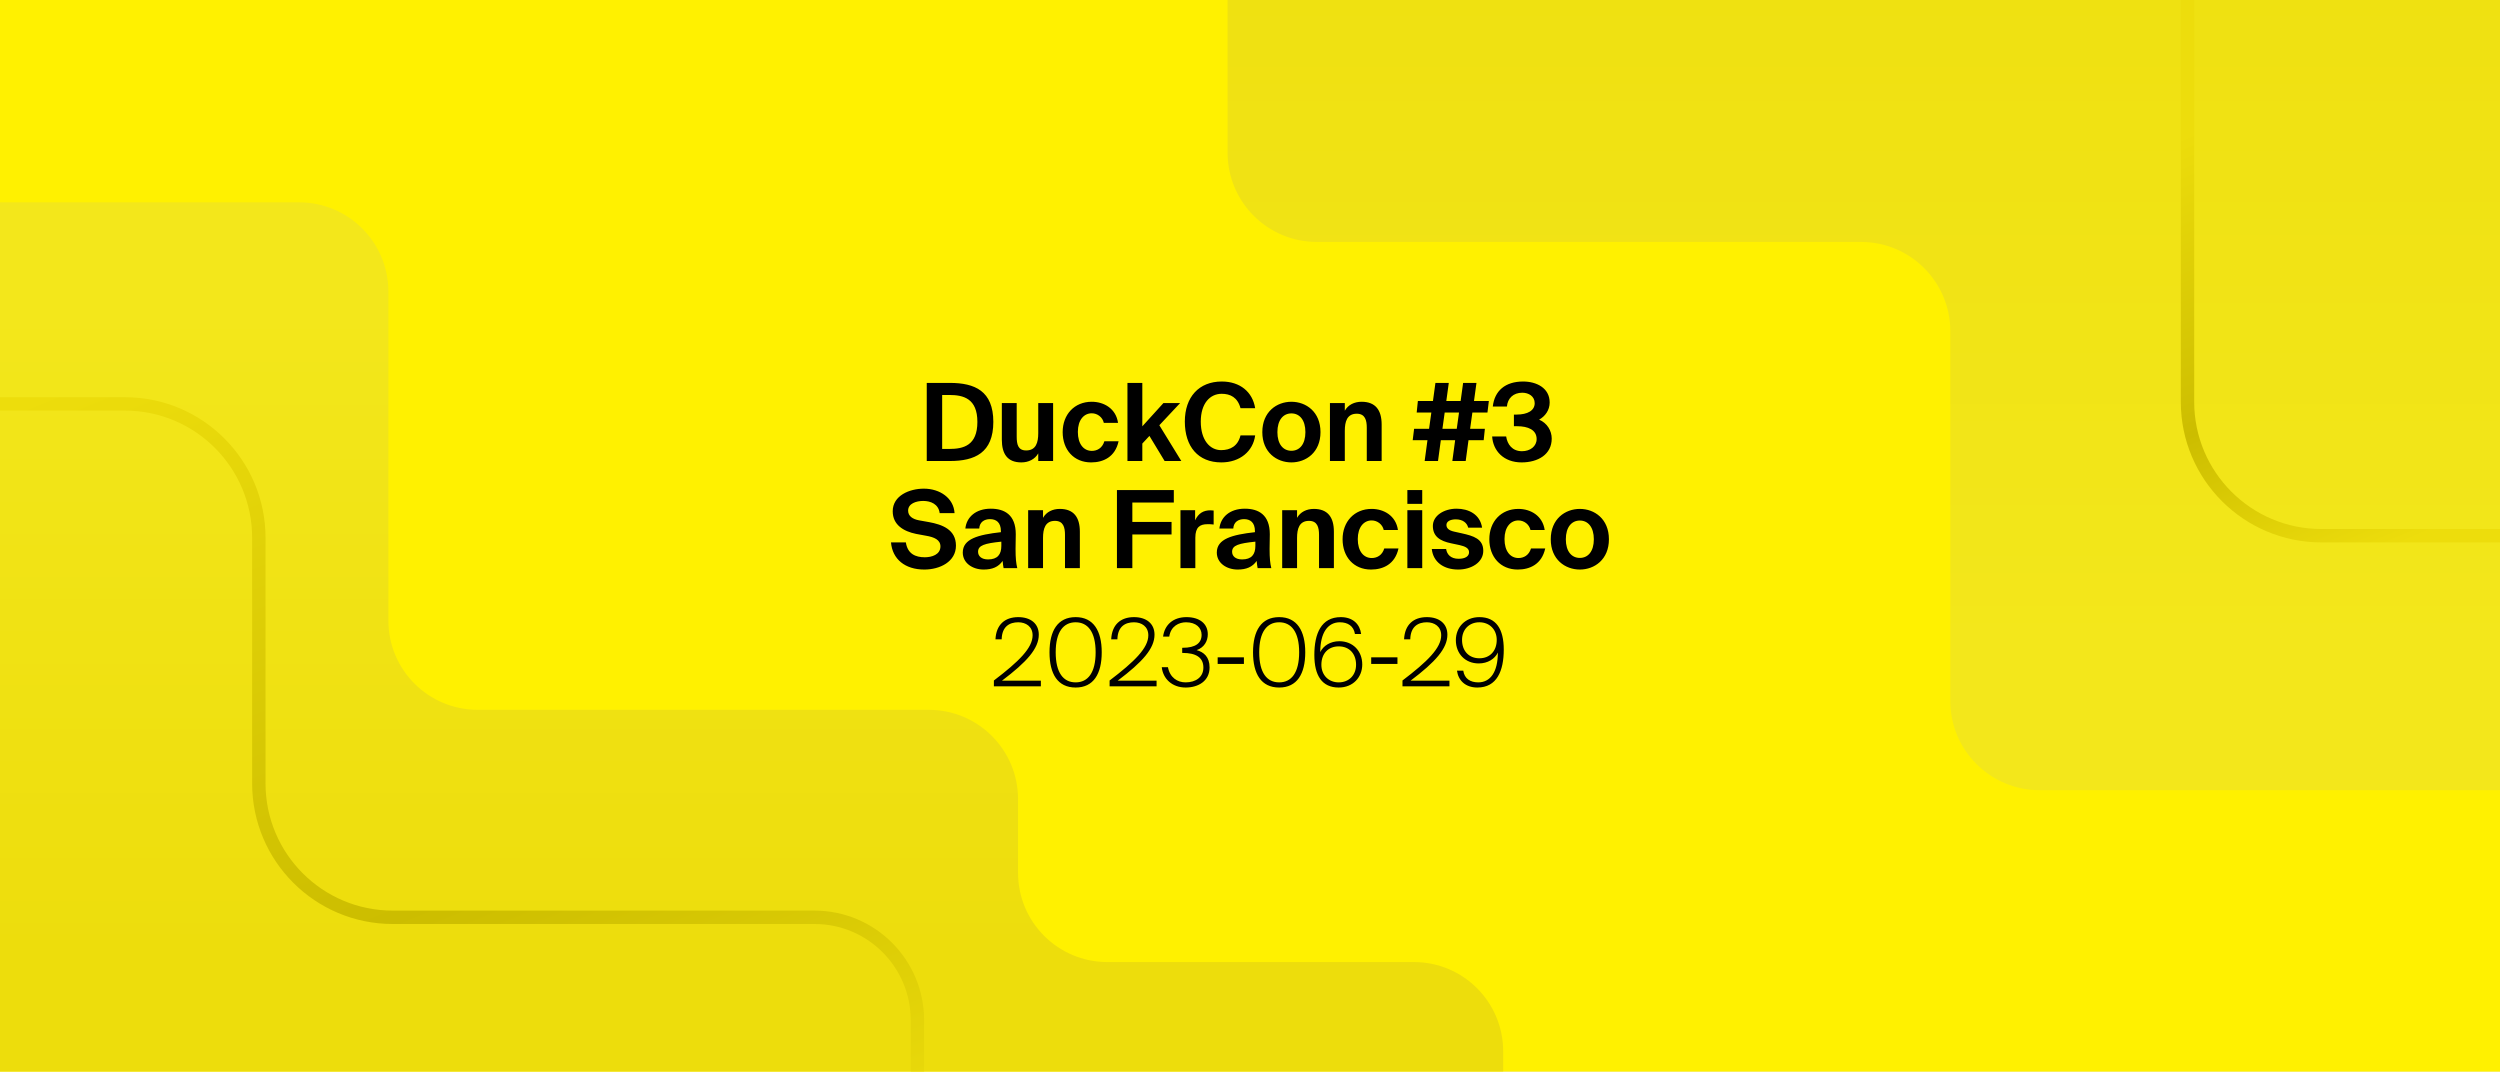
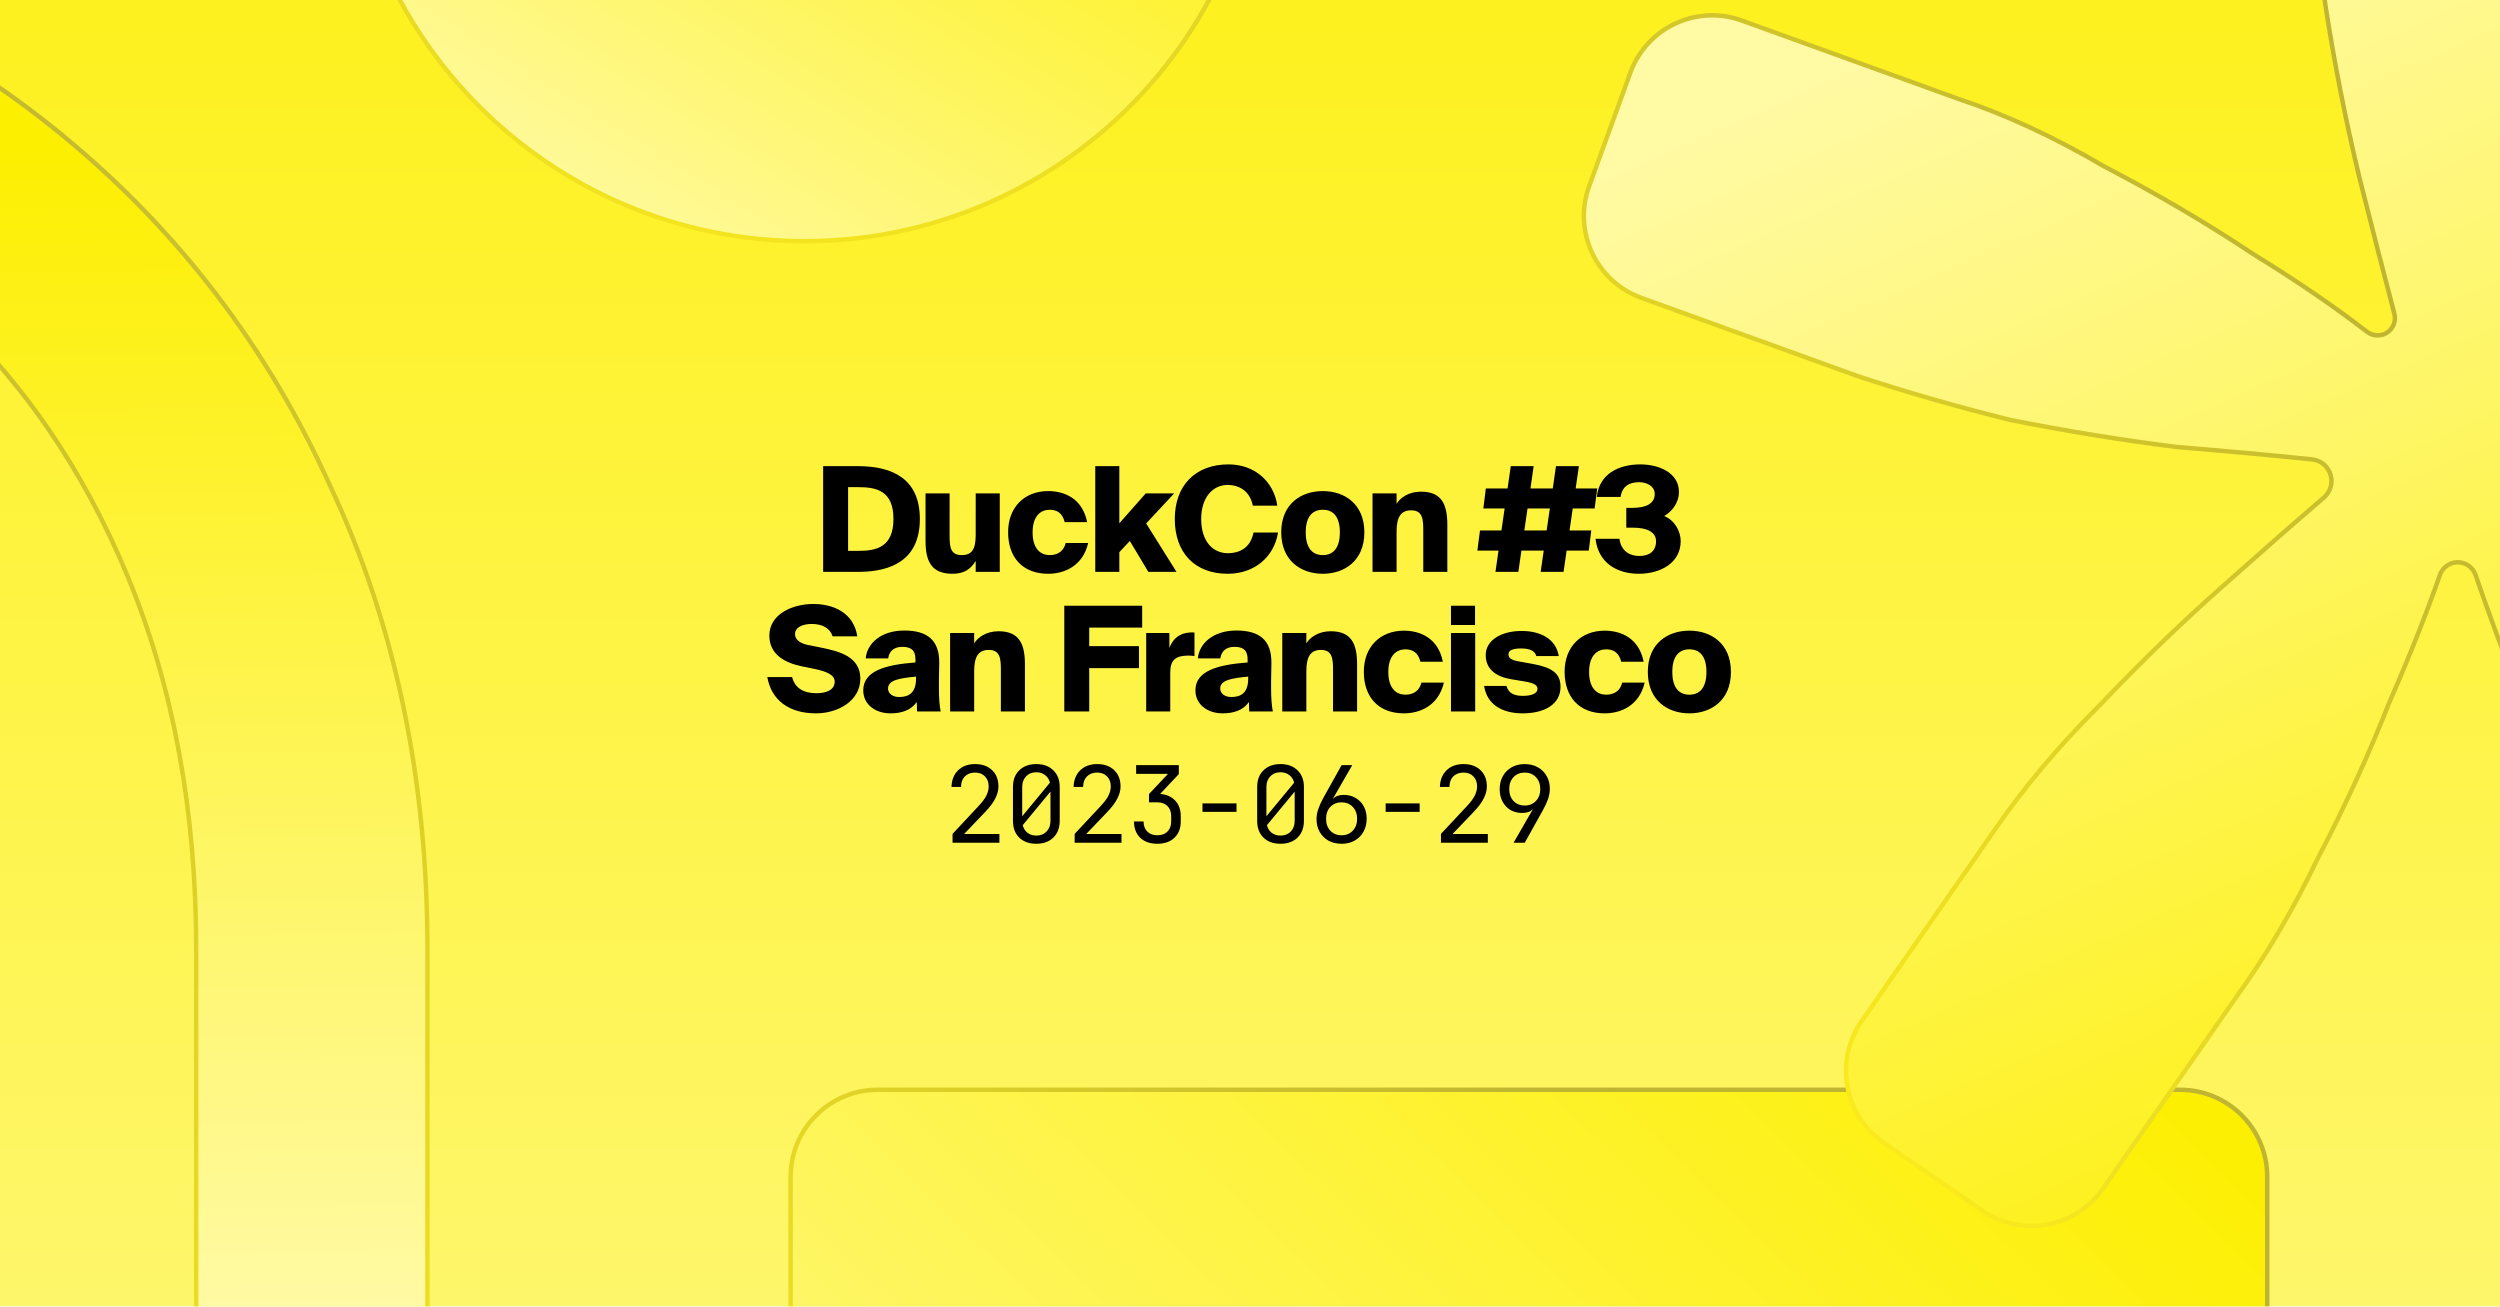
- <svg xmlns="http://www.w3.org/2000/svg" width="560" height="240" fill="none" viewBox="0 0 560 240">
-   <g clip-path="url(#clip0_4723_16579)">
-     <rect width="560" height="240" fill="#FFF100" />
-     <g clip-path="url(#clip1_4723_16579)">
-       <rect width="560" height="240" fill="#FFF100" />
-       <path fill="url(#paint0_linear_4723_16579)" d="M294.978 54.196L416.868 54.196C427.914 54.196 436.868 63.151 436.868 74.196L436.868 157C436.868 168.046 445.822 177 456.868 177L583.619 177C594.665 177 603.619 168.046 603.619 157L603.619 -13.954C603.619 -24.999 594.665 -33.953 583.619 -33.953L294.978 -33.954C283.932 -33.954 274.978 -25 274.978 -13.954L274.978 34.196C274.978 45.242 283.932 54.196 294.978 54.196Z" />
-       <path fill="url(#paint1_linear_4723_16579)" d="M-55.501 45.326L66.999 45.326C78.045 45.326 86.999 54.28 86.999 65.326L86.999 139C86.999 150.046 95.954 159 106.999 159L208.041 159C219.087 159 228.041 167.954 228.041 179L228.041 195.5C228.041 206.546 236.996 215.5 248.041 215.5L316.711 215.5C327.757 215.5 336.711 224.454 336.711 235.5L336.711 268.827C336.711 279.873 327.757 288.827 316.711 288.827L-55.501 288.827C-66.546 288.827 -75.501 279.873 -75.501 268.827L-75.501 65.326C-75.501 54.28 -66.546 45.326 -55.501 45.326Z" />
-       <path stroke="url(#paint2_linear_4723_16579)" stroke-linecap="round" stroke-linejoin="round" stroke-width="3" d="M205.5 388.986L205.5 228.531C205.5 215.798 195.178 205.476 182.445 205.476V205.476L87.978 205.476C71.409 205.476 57.978 192.045 57.978 175.476L57.978 120.476C57.978 103.908 44.546 90.476 27.978 90.476L-100.5 90.476" />
-       <path stroke="url(#paint3_linear_4723_16579)" stroke-linecap="round" stroke-linejoin="round" stroke-width="3" d="M490 -95L490 90C490 106.569 503.431 120 520 120L667.999 120" />
-     </g>
-     <path fill="#000" d="M218.934 94.507C218.934 89.271 215.821 88.475 212.636 88.475H211.044V100.563H212.636C215.821 100.563 218.934 99.791 218.934 94.507ZM207.593 85.773H212.781C218.33 85.773 222.505 87.558 222.505 94.507C222.505 101.456 218.33 103.266 212.781 103.266H207.593V85.773ZM232.567 103.266V101.553C231.819 102.88 230.395 103.579 228.779 103.579C225.666 103.579 224.411 101.673 224.411 98.488V90.285H227.741V97.764C227.741 99.502 228.007 100.901 229.864 100.901C232.084 100.901 232.567 99.091 232.567 97.041V90.285H235.896V103.266H232.567ZM244.553 89.995C247.28 89.995 249.982 91.515 250.44 94.724H247.255C246.99 93.47 245.832 92.577 244.553 92.577C242.816 92.577 241.44 94.049 241.44 96.751C241.44 99.478 242.743 100.998 244.577 100.998C245.735 100.998 246.918 100.394 247.376 98.85H250.561C249.789 102.397 247.111 103.579 244.408 103.579C240.524 103.579 238.038 100.732 238.038 96.799C238.038 92.842 240.668 89.995 244.553 89.995ZM252.549 85.773H255.879V95.496L260.608 90.285H264.348L259.691 95.255L264.613 103.266H260.873L257.471 97.644L255.879 99.357V103.266H252.549V85.773ZM277.876 97.523H281.158C280.699 101.07 277.756 103.579 273.581 103.579C268.37 103.579 265.402 100.032 265.402 94.435C265.402 88.909 268.587 85.459 273.678 85.459C277.78 85.459 280.579 87.799 281.158 91.443H277.876C277.225 89.006 275.584 88.21 273.654 88.21C271.024 88.21 268.973 90.381 268.973 94.435C268.973 98.609 271.024 100.829 273.533 100.829C275.608 100.829 277.297 99.912 277.876 97.523ZM289.274 92.601C287.441 92.601 286.138 94.073 286.138 96.799C286.138 99.526 287.441 100.973 289.274 100.973C291.108 100.973 292.411 99.526 292.411 96.799C292.411 94.073 291.108 92.601 289.274 92.601ZM289.274 103.579C285.993 103.579 282.76 101.335 282.76 96.799C282.76 92.239 285.993 89.995 289.274 89.995C292.556 89.995 295.789 92.239 295.789 96.799C295.789 101.335 292.556 103.579 289.274 103.579ZM301.237 90.285V91.998C301.985 90.671 303.384 89.995 305.001 89.995C308.114 89.995 309.489 91.877 309.489 95.086V103.266H306.159V95.81C306.159 94.145 305.797 92.673 303.915 92.673C301.72 92.673 301.237 94.459 301.237 96.51V103.266H297.907V90.285H301.237ZM317.603 89.826H320.981L321.536 85.773H324.528L323.973 89.826H327.182L327.737 85.773H330.729L330.174 89.826H333.503L333.19 92.408H329.812L329.305 96.051H332.611L332.345 98.609H328.943L328.316 103.266H325.324L325.951 98.609H322.742L322.115 103.266H319.123L319.75 98.609H316.445L316.758 96.051H320.112L320.619 92.408H317.337L317.603 89.826ZM323.611 92.408L323.104 96.051H326.313L326.82 92.408H323.611ZM340.925 101.07C342.759 101.07 344.207 99.984 344.207 98.344C344.207 96.293 342.301 95.472 339.815 95.472H339.116V92.866H339.695C342.204 92.866 343.772 91.95 343.772 90.309C343.772 88.789 342.445 87.968 340.998 87.968C338.971 87.968 337.716 89.223 337.547 91.057H334.387C334.773 87.558 337.161 85.459 341.191 85.459C344.11 85.459 347.126 86.859 347.126 90.164C347.126 91.877 346.113 93.252 344.762 94C346.571 94.772 347.585 96.486 347.585 98.247C347.585 101.794 344.52 103.579 340.829 103.579C336.824 103.579 334.435 100.973 334.242 97.764H337.379C337.644 99.526 338.73 101.07 340.925 101.07ZM207.425 120.003L205.205 119.593C202.382 119.014 199.969 117.566 199.969 114.526C199.969 111.003 203.733 109.459 206.942 109.459C210.561 109.459 213.626 111.582 213.819 114.936H210.489C210.224 112.885 208.438 112.21 206.797 112.21C205.181 112.21 203.419 112.813 203.419 114.381C203.419 115.612 204.433 116.287 205.856 116.553L208.149 116.963C210.996 117.494 214.132 118.579 214.132 122.223C214.132 125.818 210.561 127.579 207.039 127.579C202.744 127.579 199.897 125.263 199.583 121.499H202.913C203.299 124.081 205.084 124.829 207.159 124.829C208.703 124.829 210.658 124.25 210.658 122.392C210.658 120.92 209.283 120.317 207.425 120.003ZM224.299 122.295V121.33C220.559 121.716 219.087 122.15 219.087 123.598C219.087 124.539 219.811 125.311 221.331 125.311C223.431 125.311 224.299 124.201 224.299 122.295ZM224.589 125.649C223.648 127 222.296 127.579 220.342 127.579C217.857 127.579 215.661 126.132 215.661 123.767C215.661 120.703 219.087 119.786 224.203 119.207V118.99C224.203 116.987 223.117 116.287 221.766 116.287C220.487 116.287 219.425 116.939 219.353 118.386H216.24C216.506 115.829 218.581 113.947 221.935 113.947C224.999 113.947 227.532 115.298 227.532 119.665C227.532 120.051 227.484 121.813 227.484 122.971C227.484 125.022 227.605 126.18 227.87 127.266H224.806C224.709 126.855 224.661 126.3 224.589 125.649ZM233.636 114.285V115.998C234.384 114.671 235.783 113.995 237.4 113.995C240.512 113.995 241.888 115.877 241.888 119.086V127.266H238.558V119.81C238.558 118.145 238.196 116.673 236.314 116.673C234.118 116.673 233.636 118.459 233.636 120.51V127.266H230.306V114.285H233.636ZM250.195 127.266V109.773H262.934V112.572H253.645V116.915H262.428V119.714H253.645V127.266H250.195ZM271.856 114.357V117.494C271.374 117.421 270.964 117.421 270.481 117.421C268.84 117.421 267.754 118.025 267.754 120.461V127.266H264.425V114.285H267.706V116.553C268.454 114.936 269.612 114.309 271.132 114.309C271.35 114.309 271.639 114.333 271.856 114.357ZM281.203 122.295V121.33C277.463 121.716 275.991 122.15 275.991 123.598C275.991 124.539 276.715 125.311 278.235 125.311C280.334 125.311 281.203 124.201 281.203 122.295ZM281.492 125.649C280.551 127 279.2 127.579 277.246 127.579C274.761 127.579 272.565 126.132 272.565 123.767C272.565 120.703 275.991 119.786 281.106 119.207V118.99C281.106 116.987 280.021 116.287 278.669 116.287C277.391 116.287 276.329 116.939 276.257 118.386H273.144C273.41 115.829 275.485 113.947 278.838 113.947C281.903 113.947 284.436 115.298 284.436 119.665C284.436 120.051 284.388 121.813 284.388 122.971C284.388 125.022 284.508 126.18 284.774 127.266H281.71C281.613 126.855 281.565 126.3 281.492 125.649ZM290.54 114.285V115.998C291.288 114.671 292.687 113.995 294.304 113.995C297.416 113.995 298.791 115.877 298.791 119.086V127.266H295.462V119.81C295.462 118.145 295.1 116.673 293.218 116.673C291.022 116.673 290.54 118.459 290.54 120.51V127.266H287.21V114.285H290.54ZM307.253 113.995C309.98 113.995 312.682 115.515 313.14 118.724H309.956C309.69 117.47 308.532 116.577 307.253 116.577C305.516 116.577 304.141 118.049 304.141 120.751C304.141 123.478 305.444 124.998 307.277 124.998C308.435 124.998 309.618 124.394 310.076 122.85H313.261C312.489 126.397 309.811 127.579 307.108 127.579C303.224 127.579 300.739 124.732 300.739 120.799C300.739 116.842 303.369 113.995 307.253 113.995ZM315.249 114.285H318.579V127.266H315.249V114.285ZM315.249 109.773H318.579V112.861H315.249V109.773ZM331.988 118.193H328.875C328.61 117.108 327.645 116.336 326.1 116.336C324.87 116.336 324.001 116.794 324.001 117.59C324.001 118.29 324.508 118.821 325.738 119.086L327.476 119.472C330.057 120.051 332.253 120.703 332.253 123.381C332.253 125.987 329.575 127.579 326.631 127.579C323.446 127.579 321.033 125.939 320.72 122.971H323.929C324.122 124.225 324.99 125.166 326.728 125.166C328.175 125.166 329.068 124.636 329.068 123.695C329.068 122.73 328.079 122.368 326.945 122.102L325.015 121.692C322.578 121.185 320.961 120.172 320.961 117.807C320.961 115.491 323.47 113.947 326.269 113.947C328.972 113.947 331.529 115.202 331.988 118.193ZM340.123 113.995C342.85 113.995 345.552 115.515 346.01 118.724H342.825C342.56 117.47 341.402 116.577 340.123 116.577C338.386 116.577 337.011 118.049 337.011 120.751C337.011 123.478 338.313 124.998 340.147 124.998C341.305 124.998 342.488 124.394 342.946 122.85H346.131C345.359 126.397 342.681 127.579 339.978 127.579C336.094 127.579 333.609 124.732 333.609 120.799C333.609 116.842 336.238 113.995 340.123 113.995ZM353.883 116.601C352.049 116.601 350.746 118.073 350.746 120.799C350.746 123.526 352.049 124.973 353.883 124.973C355.717 124.973 357.02 123.526 357.02 120.799C357.02 118.073 355.717 116.601 353.883 116.601ZM353.883 127.579C350.602 127.579 347.369 125.335 347.369 120.799C347.369 116.239 350.602 113.995 353.883 113.995C357.165 113.995 360.398 116.239 360.398 120.799C360.398 125.335 357.165 127.579 353.883 127.579Z" />
-     <path fill="#000" d="M228.09 138.236C230.883 138.236 232.689 139.706 232.689 142.163C232.689 145.25 230.043 148.253 224.436 152.474H233.151V153.734H222.63V152.432C228.237 148.169 231.303 145.145 231.303 142.31C231.303 140.357 229.812 139.391 228.09 139.391C226.179 139.391 224.436 140.294 224.373 143.213H222.987C223.134 139.958 225.066 138.236 228.09 138.236ZM240.949 154.007C236.917 154.007 235.09 150.962 235.09 146.111C235.09 141.302 236.917 138.236 240.949 138.236C244.939 138.236 246.787 141.302 246.787 146.111C246.787 150.962 244.939 154.007 240.949 154.007ZM240.949 152.852C243.679 152.852 245.422 150.71 245.422 146.111C245.422 141.554 243.679 139.391 240.949 139.391C238.198 139.391 236.476 141.554 236.476 146.111C236.476 150.71 238.198 152.852 240.949 152.852ZM254.012 138.236C256.805 138.236 258.611 139.706 258.611 142.163C258.611 145.25 255.965 148.253 250.358 152.474H259.073V153.734H248.552V152.432C254.159 148.169 257.225 145.145 257.225 142.31C257.225 140.357 255.734 139.391 254.012 139.391C252.101 139.391 250.358 140.294 250.295 143.213H248.909C249.056 139.958 250.988 138.236 254.012 138.236ZM265.569 152.852C267.879 152.852 269.559 151.655 269.559 149.534C269.559 147.203 267.795 146.258 264.939 146.258H264.813V145.103H264.939C267.795 145.103 269.16 144.053 269.16 142.205C269.16 140.63 267.921 139.391 265.674 139.391C264.078 139.391 262.251 140.252 261.915 142.604H260.529C260.865 140 262.734 138.236 265.779 138.236C268.698 138.236 270.546 139.706 270.546 142.079C270.546 143.591 269.748 145.04 268.047 145.628C269.664 146.069 270.945 147.161 270.945 149.513C270.945 152.537 268.425 154.007 265.59 154.007C262.545 154.007 260.508 152.033 260.235 149.45H261.621C262.062 151.802 263.763 152.852 265.569 152.852ZM278.637 148.715H272.757V147.245H278.637V148.715ZM286.538 154.007C282.506 154.007 280.679 150.962 280.679 146.111C280.679 141.302 282.506 138.236 286.538 138.236C290.528 138.236 292.376 141.302 292.376 146.111C292.376 150.962 290.528 154.007 286.538 154.007ZM286.538 152.852C289.268 152.852 291.011 150.71 291.011 146.111C291.011 141.554 289.268 139.391 286.538 139.391C283.787 139.391 282.065 141.554 282.065 146.111C282.065 150.71 283.787 152.852 286.538 152.852ZM295.989 148.904C295.989 151.235 297.606 152.852 299.874 152.852C302.163 152.852 303.759 151.235 303.759 148.904C303.759 146.405 302.226 144.788 299.874 144.788C297.522 144.788 295.989 146.405 295.989 148.904ZM300.126 139.391C297.459 139.391 295.737 141.68 295.737 146.069C296.43 144.641 298.005 143.633 300.021 143.633C303.045 143.633 305.145 145.817 305.145 148.841C305.145 151.697 303.087 154.007 299.874 154.007C296.115 154.007 294.414 151.319 294.414 146.72C294.414 141.932 295.947 138.236 300.336 138.236C303.066 138.236 304.62 139.832 304.893 142.016H303.507C303.234 140.231 301.911 139.391 300.126 139.391ZM313.029 148.715H307.149V147.245H313.029V148.715ZM319.616 138.236C322.409 138.236 324.215 139.706 324.215 142.163C324.215 145.25 321.569 148.253 315.962 152.474H324.677V153.734H314.156V152.432C319.763 148.169 322.829 145.145 322.829 142.31C322.829 140.357 321.338 139.391 319.616 139.391C317.705 139.391 315.962 140.294 315.899 143.213H314.513C314.66 139.958 316.592 138.236 319.616 138.236ZM335.268 143.339C335.268 141.008 333.651 139.391 331.383 139.391C329.094 139.391 327.498 141.008 327.498 143.339C327.498 145.817 329.031 147.455 331.383 147.455C333.735 147.455 335.268 145.817 335.268 143.339ZM331.131 152.852C333.819 152.852 335.52 150.563 335.52 146.174C334.827 147.602 333.252 148.61 331.236 148.61C328.212 148.61 326.112 146.426 326.112 143.402C326.112 140.546 328.17 138.236 331.383 138.236C335.142 138.236 336.843 140.924 336.843 145.502C336.843 150.269 335.31 154.007 330.921 154.007C328.191 154.007 326.637 152.348 326.364 150.227H327.771C328.023 152.012 329.346 152.852 331.131 152.852Z" />
+ <svg xmlns="http://www.w3.org/2000/svg" width="1200" height="627" fill="none" viewBox="0 0 1200 627">
+   <g clip-path="url(#clip0_17808_75740)">
+     <path fill="url(#paint0_linear_17808_75740)" d="M0 0h1200v627H0z" />
+     <circle cx="386.142" cy="-104.956" r="220.714" fill="url(#paint1_linear_17808_75740)" stroke="url(#paint2_linear_17808_75740)" stroke-width="2.143" />
+     <rect width="708.773" height="495.034" x="379.499" y="523.099" fill="url(#paint3_linear_17808_75740)" stroke="url(#paint4_linear_17808_75740)" stroke-width="2.143" rx="41.786" />
+     <path fill="url(#paint5_linear_17808_75740)" stroke="url(#paint6_linear_17808_75740)" stroke-width="2.143" d="M-169.83 20.462c0-27.177 25.536-47.082 51.041-38.164C-62.913 1.835-13.466 29.261 29.561 64.569 85.584 110.542 128.645 166.96 158.75 233.835l.004.008.003.007c30.935 66.027 46.413 140.014 46.413 221.98v226.206c0 124.632-33.048 229.956-99.093 316.035-55.998 72.989-130.932 125.549-224.841 157.699-25.557 8.75-51.066-11.16-51.066-38.32v-23.05c0-19.44 13.531-36.1 32.09-42.27 40.867-13.59 76.986-34.05 108.342-61.396l1.855-1.67c38.621-35.026 68.27-78.599 88.951-130.696l-.001-.001c21.846-52.923 32.762-111.704 32.762-176.331V455.83c-0-66.304-10.915-125.93-32.767-178.859-21.847-52.918-52.528-97.04-92.049-132.344-31.279-28.605-67.038-49.842-107.268-63.706-18.447-6.357-31.916-22.976-31.916-42.359z" />
+     <path fill="url(#paint7_linear_17808_75740)" stroke="url(#paint8_linear_17808_75740)" stroke-width="2.143" d="M1151.42-232.476h58.21c23.08.001 41.79 18.709 41.79 41.787v111.748c0 24.891-2.18 51.959-6.53 81.208-4.36 28.177-9.8 55.81-16.34 82.901-6.04 24.063-12.09 45.803-18.13 65.221-1.01 3.254.07 6.803 2.74 8.929 2.92 2.331 7.05 2.39 10.05.177q24.45-17.994 54.39-37.362l.01-.007c22.87-15.172 46.29-29.26 70.25-42.265v-.004l.01-.004c25.03-14.077 48.95-24.896 71.77-32.466l.03-.008 105.4-37.71c21.65-7.747 45.5 3.461 53.35 25.077l19.8 54.512c7.91 21.765-3.4 45.808-25.2 53.609l-105.01 37.571c-21.76 7.579-46.25 14.619-73.47 21.121-26.13 5.416-52.26 9.749-78.4 13-23.73 1.968-45.22 3.935-64.47 5.904-4 .409-7.51 2.837-9.31 6.428-2.51 4.989-1.17 11.032 3.14 14.559 14.49 11.866 30.2 25.758 47.14 41.678l.02.021.03.02c20.67 17.326 40.26 36.278 58.77 56.855l.02.022.02.021c19.58 19.488 35.89 38.963 48.93 58.424v.012l.01.012 64.88 91.556c13.46 18.987 8.81 45.306-10.34 58.535l-47.23 32.641c-18.83 13.01-44.62 8.455-57.85-10.218l-65.45-92.359c-13.05-19.483-26.11-41.679-39.17-66.592q-17.985-37.403-34.32-74.805-13.365-33.984-22.68-61.242c-1.25-3.666-4.69-6.147-8.57-6.147s-7.32 2.482-8.58 6.138c-6.3 18.164-14.39 38.573-24.29 61.229l-.01.019-.01.018c-9.8 24.916-21.23 49.836-34.3 74.757v.016l-.01.017c-11.97 24.904-25.02 47.089-39.16 66.56v.008l-.01.009-63.91 91.87c-13.155 18.902-39.117 23.603-58.06 10.513l-47.239-32.643c-19.028-13.149-23.755-39.254-10.546-58.241l63.762-91.647.003-.005c14.133-20.554 30.99-40.575 50.57-60.063l.02-.02c19.61-20.594 39.21-39.559 58.81-56.897l.01-.002c18.38-16.367 34.62-30.597 48.7-42.689 3.48-2.982 4.62-7.873 2.8-12.08-1.49-3.469-4.74-5.864-8.5-6.249-19.35-1.981-40.96-3.963-64.85-5.943-26.13-3.251-52.803-7.584-80.024-13-26.137-6.503-50.638-13.546-73.501-21.129L787.84 142.963c-21.719-7.859-32.942-31.849-25.056-53.559l19.8-54.513c7.873-21.672 31.811-32.872 53.493-25.026L939.748 47.379l.014.005.014.004c22.815 7.568 46.187 18.384 70.114 32.456l.03.014.02.014c25.05 13.002 49 27.087 71.87 42.255l.01.01.02.01c20.8 12.814 38.89 25.172 54.26 37.076 3.05 2.353 7.31 2.364 10.34-.041 2.57-2.048 3.69-5.419 2.85-8.597-5.13-19.473-10.72-41.279-16.79-65.416-6.53-27.091-11.98-54.725-16.33-82.901-4.36-29.248-6.53-56.317-6.53-81.208V-190.689c0-23.078 18.71-41.787 41.78-41.787Z" />
+     <path fill="#000" d="M428.855 249.09c0-13.44-8.05-15.26-16.8-15.26h-4.97v30.59h4.97c8.75 0 16.8-1.89 16.8-15.33m-33.74-25.34h16.73c16.59 0 29.68 6.09 29.68 25.34 0 19.32-13.09 25.41-29.68 25.41h-16.73zm73.22 50.75v-5.25c-2.31 3.71-5.25 6.16-11.06 6.16-10.01 0-13.02-5.67-13.02-15.89v-22.68h11.55v19.81c0 5.39.14 9.8 5.74 9.8 4.97 0 6.79-2.73 6.79-9.73v-19.88h11.55v37.66zm34.803-38.78c7.84 0 16.45 3.57 18.69 14.91h-10.78c-1.05-4.41-3.78-5.95-7.21-5.95-4.13 0-8.19 2.8-8.19 10.85 0 8.19 4.06 10.92 8.19 10.92 4.27 0 6.86-2.24 7.7-5.81h10.78c-2.59 11.2-11.62 14.77-19.18 14.77-12.39 0-19.25-7.98-19.25-19.95s7.84-19.74 19.25-19.74m22.589-11.97h11.55v27.44l12.67-14.35h13.65l-13.44 14.42 14.56 23.24h-13.51l-8.89-14.84-5.04 5.39v9.45h-11.55zm75.972 31.85h11.76c-1.89 11.76-11.34 19.81-24.15 19.81-15.82 0-25.41-10.08-25.41-26.32 0-16.03 9.87-26.18 25.76-26.18 12.67 0 21.77 8.26 23.45 19.81h-11.76c-1.33-6.93-6.44-9.94-12.11-9.94-7.07 0-12.67 5.95-12.67 16.31 0 10.71 5.53 16.45 12.81 16.45 5.25 0 10.78-2.24 12.32-9.94m33.241-10.92c-4.55 0-8.19 2.8-8.19 10.85 0 7.91 3.5 10.92 8.19 10.92s8.19-3.01 8.19-10.92c0-8.05-3.64-10.85-8.19-10.85m0-8.96c10.43 0 19.95 6.16 19.95 19.81s-9.52 19.88-19.95 19.88-19.95-6.23-19.95-19.88 9.52-19.81 19.95-19.81m35.422 1.12v4.97c1.68-2.8 5.74-5.81 11.69-5.81 9.66 0 12.67 5.67 12.67 15.89v22.61h-11.55v-19.74c0-5.39-.21-9.8-5.81-9.8-4.97 0-7 3.22-7 10.22v19.32h-11.55v-37.66zm42.836-2.38h10.43l1.54-10.71h10.99l-1.54 10.71h10.71l1.54-10.71h10.99l-1.54 10.71h10.36l-1.26 9.59h-10.5l-1.54 10.57h10.43l-1.19 9.66h-10.64l-1.47 10.22h-10.99l1.47-10.22h-10.71l-1.47 10.22h-10.99l1.47-10.22h-10.15l1.26-9.66h10.29l1.54-10.57h-10.22zm20.02 9.59-1.54 10.57h10.71l1.54-10.57zm53.562 22.82c5.04 0 8.12-2.38 8.12-7.07 0-4.48-4.41-6.51-10.92-6.51h-3.36v-9.52h3.01c6.65 0 10.64-2.17 10.64-6.65 0-3.71-3.71-5.67-7.49-5.67-4.34 0-8.12 1.68-8.89 7.07h-11.41c1.12-11.13 10.64-15.61 20.86-15.61 8.96 0 18.55 3.99 18.55 13.23 0 5.32-3.5 9.52-7.07 11.55 5.04 2.03 7.91 7.35 7.91 12.04 0 10.43-9.59 15.68-20.16 15.68-10.08 0-19.39-4.97-20.72-16.8h11.48c.77 5.95 5.04 8.26 9.45 8.26m-375.282 38.58h-11.83c-1.19-3.85-4.9-5.95-10.01-5.95-4.69 0-8.05 1.75-8.05 4.9 0 2.52 2.31 4.34 5.88 5.11l6.93 1.4c8.19 1.68 18.55 4.2 18.55 14.84s-10.71 16.66-21.28 16.66c-13.09 0-21.49-6.44-23.38-17.43h11.9c1.33 5.32 5.53 7.77 11.76 7.77 4.13 0 8.68-1.33 8.68-5.53 0-3.29-3.85-4.9-9.45-6.09l-6.16-1.26c-8.26-1.68-15.75-5.67-15.75-14.77 0-10.36 11.13-15.19 21.07-15.19 9.87 0 19.46 4.34 21.14 15.54m27.92 12.53v-1.47c0-4.48-2.17-6.02-6.37-6.02-3.71 0-6.23 1.89-6.72 5.53h-10.78c.56-7.07 7.28-13.37 18.48-13.37 10.85 0 17.01 4.41 16.8 15.82l-.14 8.19v3.92c0 4.13.28 8.54.84 10.92h-11.34l-.14-4.55c-2.8 3.99-7.28 5.46-12.67 5.46-7.14 0-13.02-4.2-13.02-11.06 0-9.24 10.43-12.25 25.06-13.37m.28 7.7v-.91c-8.05.77-13.44 1.68-13.44 5.74 0 2.45 2.31 4.06 5.32 4.06 4.62 0 8.12-1.96 8.12-8.89m27.907-21.84v4.97c1.68-2.8 5.74-5.81 11.69-5.81 9.66 0 12.67 5.67 12.67 15.89v22.61h-11.55v-19.74c0-5.39-.21-9.8-5.81-9.8-4.97 0-7 3.22-7 10.22v19.32h-11.55v-37.66zm43.256 37.66v-50.75h37.38v10.5h-25.41v8.89h23.87v10.57h-23.87v20.79zm62.484-37.87v11.27c-1.33-.21-2.1-.21-3.15-.21-5.6 0-8.47 2.03-8.47 7.91v18.9h-11.55v-37.66h11.13v7.14c1.75-4.48 4.9-7.21 10.29-7.42h.84c.35 0 .63 0 .91.07m25.514 14.35v-1.47c0-4.48-2.17-6.02-6.37-6.02-3.71 0-6.23 1.89-6.72 5.53h-10.78c.56-7.07 7.28-13.37 18.48-13.37 10.85 0 17.01 4.41 16.8 15.82l-.14 8.19v3.92c0 4.13.28 8.54.84 10.92h-11.34l-.14-4.55c-2.8 3.99-7.28 5.46-12.67 5.46-7.14 0-13.02-4.2-13.02-11.06 0-9.24 10.43-12.25 25.06-13.37m.28 7.7v-.91c-8.05.77-13.44 1.68-13.44 5.74 0 2.45 2.31 4.06 5.32 4.06 4.62 0 8.12-1.96 8.12-8.89m27.908-21.84v4.97c1.68-2.8 5.74-5.81 11.69-5.81 9.66 0 12.67 5.67 12.67 15.89v22.61h-11.55v-19.74c0-5.39-.21-9.8-5.81-9.8-4.97 0-7 3.22-7 10.22v19.32h-11.55v-37.66zm46.836-1.12c7.84 0 16.45 3.57 18.69 14.91h-10.78c-1.05-4.41-3.78-5.95-7.21-5.95-4.13 0-8.19 2.8-8.19 10.85 0 8.19 4.06 10.92 8.19 10.92 4.27 0 6.86-2.24 7.7-5.81h10.78c-2.59 11.2-11.62 14.77-19.18 14.77-12.39 0-19.25-7.98-19.25-19.95s7.84-19.74 19.25-19.74m22.59 1.12h11.62v37.66h-11.62zm0-13.09h11.55v9.24h-11.55zm51.742 24.15h-10.78c-.77-2.8-3.71-3.64-7.35-3.64-3.99 0-6.02.91-6.02 2.8 0 1.75 1.33 2.73 4.62 3.36l7 1.26c9.03 1.68 13.37 4.34 13.37 10.99 0 8.47-7.77 12.74-18.2 12.74-9.94 0-17.15-4.34-18.48-13.16h10.71c1.05 3.64 3.92 4.76 7.91 4.76 4.13 0 7-1.12 7-3.36 0-1.68-1.47-2.73-5.88-3.5l-6.72-1.12c-7.28-1.19-12.25-4.83-12.25-11.55 0-7.49 7.91-11.62 17.22-11.62 8.61 0 16.38 3.43 17.85 12.04m22.044-12.18c7.84 0 16.45 3.57 18.69 14.91h-10.78c-1.05-4.41-3.78-5.95-7.21-5.95-4.13 0-8.19 2.8-8.19 10.85 0 8.19 4.06 10.92 8.19 10.92 4.27 0 6.86-2.24 7.7-5.81h10.78c-2.59 11.2-11.62 14.77-19.18 14.77-12.39 0-19.25-7.98-19.25-19.95s7.84-19.74 19.25-19.74m40.641 8.96c-4.55 0-8.19 2.8-8.19 10.85 0 7.91 3.5 10.92 8.19 10.92s8.19-3.01 8.19-10.92c0-8.05-3.64-10.85-8.19-10.85m0-8.96c10.43 0 19.95 6.16 19.95 19.81s-9.52 19.88-19.95 19.88-19.95-6.23-19.95-19.88 9.52-19.81 19.95-19.81M457.223 404.5v-4.233l12.393-13.26q2.703-2.856 3.825-5.1t1.122-4.386q0-3.06-1.785-4.845-1.734-1.836-4.743-1.836-3.111 0-4.947 1.887-1.785 1.836-1.785 4.998h-4.59q.153-5.049 3.213-8.007t8.109-2.958q5.151 0 8.16 2.907 3.06 2.907 3.06 7.905 0 2.652-1.479 5.61-1.428 2.958-4.947 6.63l-10.047 10.506h16.932v4.182zm40.219.51q-5.151 0-8.211-2.958-3.009-3.009-3.009-8.007v-16.32q0-4.998 3.009-7.956 3.06-3.009 8.211-3.009t8.16 3.009q3.06 2.958 3.06 7.956v16.32q0 3.315-1.377 5.814-1.377 2.448-3.927 3.825-2.499 1.326-5.916 1.326m-6.783-27.285v14.076l13.311-16.116q-.561-2.295-2.295-3.621-1.734-1.377-4.233-1.377-3.06 0-4.947 1.989-1.836 1.938-1.836 5.049m6.783 23.358q3.06 0 4.896-1.938 1.887-1.989 1.887-5.1v-14.076l-13.311 16.116q.561 2.295 2.295 3.672 1.734 1.326 4.233 1.326m18.391 3.417v-4.233l12.393-13.26q2.703-2.856 3.825-5.1t1.122-4.386q0-3.06-1.785-4.845-1.734-1.836-4.743-1.836-3.111 0-4.947 1.887-1.785 1.836-1.785 4.998h-4.59q.153-5.049 3.213-8.007t8.109-2.958q5.151 0 8.16 2.907 3.06 2.907 3.06 7.905 0 2.652-1.479 5.61-1.428 2.958-4.947 6.63l-10.047 10.506h16.932v4.182zm39.658.51q-5.151 0-8.16-2.856-3.009-2.907-3.009-7.854h4.59q0 3.06 1.785 4.845t4.845 1.785 4.845-1.785 1.785-4.845v-2.55q0-3.06-1.785-4.845t-4.845-1.785h-4.029v-3.978l9.129-9.69h-15.3v-4.182h20.502v4.284l-8.976 9.537q4.59.357 7.242 3.213 2.652 2.805 2.652 7.446v2.55q0 4.947-3.06 7.854-3.009 2.856-8.211 2.856m21.706-15.3v-4.08h16.32v4.08zm37.465 15.3q-5.151 0-8.211-2.958-3.009-3.009-3.009-8.007v-16.32q0-4.998 3.009-7.956 3.06-3.009 8.211-3.009t8.16 3.009q3.06 2.958 3.06 7.956v16.32q0 3.315-1.377 5.814-1.377 2.448-3.927 3.825-2.499 1.326-5.916 1.326m-6.783-27.285v14.076l13.311-16.116q-.561-2.295-2.295-3.621-1.734-1.377-4.233-1.377-3.06 0-4.947 1.989-1.836 1.938-1.836 5.049m6.783 23.358q3.06 0 4.896-1.938 1.887-1.989 1.887-5.1v-14.076l-13.311 16.116q.561 2.295 2.295 3.672 1.734 1.326 4.233 1.326m29.357 3.927q-3.57 0-6.324-1.479-2.703-1.53-4.233-4.182-1.53-2.703-1.53-6.222 0-2.448.918-4.998.918-2.601 2.499-5.406l8.619-15.453h5.1l-9.18 15.963.153.102q.663-.867 1.989-1.326t2.907-.459q3.315 0 5.763 1.479 2.499 1.428 3.876 3.978 1.428 2.55 1.428 5.916 0 3.57-1.53 6.324-1.53 2.703-4.233 4.233-2.652 1.53-6.222 1.53m-.051-4.08q3.315 0 5.355-2.193 2.091-2.193 2.091-5.712t-2.091-5.712q-2.04-2.193-5.355-2.193t-5.406 2.193q-2.04 2.193-2.04 5.712t2.04 5.712q2.091 2.193 5.406 2.193m21.145-11.22v-4.08h16.32v4.08zm26.551 14.79v-4.233l12.393-13.26q2.703-2.856 3.825-5.1t1.122-4.386q0-3.06-1.785-4.845-1.734-1.836-4.743-1.836-3.111 0-4.947 1.887-1.785 1.836-1.785 4.998h-4.59q.153-5.049 3.213-8.007t8.109-2.958q5.151 0 8.16 2.907 3.06 2.907 3.06 7.905 0 2.652-1.479 5.61-1.428 2.958-4.947 6.63l-10.047 10.506h16.932v4.182zm34.864 0 9.18-15.963-.153-.102q-.51.816-1.887 1.326-1.377.459-3.009.459-3.213 0-5.661-1.428-2.397-1.479-3.774-4.029t-1.377-5.916q0-3.621 1.53-6.324t4.233-4.233 6.222-1.53q3.621 0 6.324 1.53 2.703 1.479 4.233 4.182 1.53 2.652 1.53 6.171 0 2.448-.918 5.049-.918 2.55-2.499 5.355l-8.619 15.453zm5.355-17.85q3.315 0 5.355-2.193 2.091-2.193 2.091-5.712t-2.091-5.712q-2.04-2.193-5.355-2.193t-5.406 2.193q-2.04 2.193-2.04 5.712t2.04 5.712q2.091 2.193 5.406 2.193" />
  </g>
  <defs>
-     <linearGradient id="paint0_linear_4723_16579" x1="363.767" x2="363.767" y1="-79.38" y2="147.13" gradientUnits="userSpaceOnUse">
-       <stop stop-color="#EDDD0C" />
-       <stop offset="1" stop-color="#F3E71B" />
+     <linearGradient id="paint0_linear_17808_75740" x1="588.214" x2="587.899" y1="-254.019" y2="1179.55" gradientUnits="userSpaceOnUse">
+       <stop stop-color="#fdef00" />
+       <stop offset=".939" stop-color="#fffaa3" />
    </linearGradient>
-     <linearGradient id="paint1_linear_4723_16579" x1="298.167" x2="298.167" y1="213.947" y2="68.92" gradientUnits="userSpaceOnUse">
-       <stop stop-color="#EDDD0C" />
-       <stop offset="1" stop-color="#F3E71B" />
+     <linearGradient id="paint1_linear_17808_75740" x1="523.566" x2="307.311" y1="-176.742" y2="168.254" gradientUnits="userSpaceOnUse">
+       <stop stop-color="#fdef00" />
+       <stop offset=".939" stop-color="#fffaa3" />
    </linearGradient>
-     <linearGradient id="paint2_linear_4723_16579" x1="244.999" x2="158.601" y1="240" y2="27.543" gradientUnits="userSpaceOnUse">
-       <stop stop-color="#EDDD0C" />
-       <stop offset=".395" stop-color="#CCBD00" />
-       <stop offset="1" stop-color="#EDDD0C" />
+     <linearGradient id="paint2_linear_17808_75740" x1="386.142" x2="319.468" y1="-326.742" y2="213.627" gradientUnits="userSpaceOnUse">
+       <stop stop-color="#bfb531" />
+       <stop offset="1" stop-color="#ffef1b" />
    </linearGradient>
-     <linearGradient id="paint3_linear_4723_16579" x1="567" x2="526.651" y1="109.5" y2="14.484" gradientUnits="userSpaceOnUse">
-       <stop stop-color="#EDDD0C" />
-       <stop offset=".395" stop-color="#CCBD00" />
-       <stop offset="1" stop-color="#EDDD0C" />
+     <linearGradient id="paint3_linear_17808_75740" x1="1325.39" x2="667.28" y1="781.097" y2="1457.77" gradientUnits="userSpaceOnUse">
+       <stop stop-color="#fdef00" />
+       <stop offset=".939" stop-color="#fffaa3" />
    </linearGradient>
-     <clipPath id="clip0_4723_16579">
-       <rect width="560" height="240" fill="#fff" />
-     </clipPath>
-     <clipPath id="clip1_4723_16579">
-       <rect width="560" height="240" fill="#fff" />
+     <linearGradient id="paint4_linear_17808_75740" x1="733.886" x2="333.222" y1="522.027" y2="826.432" gradientUnits="userSpaceOnUse">
+       <stop stop-color="#bfb531" />
+       <stop offset="1" stop-color="#ffef1b" />
+     </linearGradient>
+     <linearGradient id="paint5_linear_17808_75740" x1="206.558" x2="201.499" y1="660.862" y2="69.049" gradientUnits="userSpaceOnUse">
+       <stop offset=".061" stop-color="#fffaa3" />
+       <stop offset="1" stop-color="#fdef00" />
+     </linearGradient>
+     <linearGradient id="paint6_linear_17808_75740" x1="17.67" x2="268.998" y1="-34.281" y2="903.689" gradientUnits="userSpaceOnUse">
+       <stop stop-color="#bfb531" />
+       <stop offset="1" stop-color="#ffef1b" />
+     </linearGradient>
+     <linearGradient id="paint7_linear_17808_75740" x1="1096.63" x2="801.807" y1="691.66" y2="21.871" gradientUnits="userSpaceOnUse">
+       <stop stop-color="#fdef00" />
+       <stop offset=".939" stop-color="#fffaa3" />
+     </linearGradient>
+     <linearGradient id="paint8_linear_17808_75740" x1="1142.55" x2="789.126" y1="154.66" y2="482.16" gradientUnits="userSpaceOnUse">
+       <stop stop-color="#bfb531" />
+       <stop offset="1" stop-color="#ffef1b" />
+     </linearGradient>
+     <clipPath id="clip0_17808_75740">
+       <path fill="#fff" d="M0 0h1200v627H0z" />
    </clipPath>
  </defs>
</svg>
